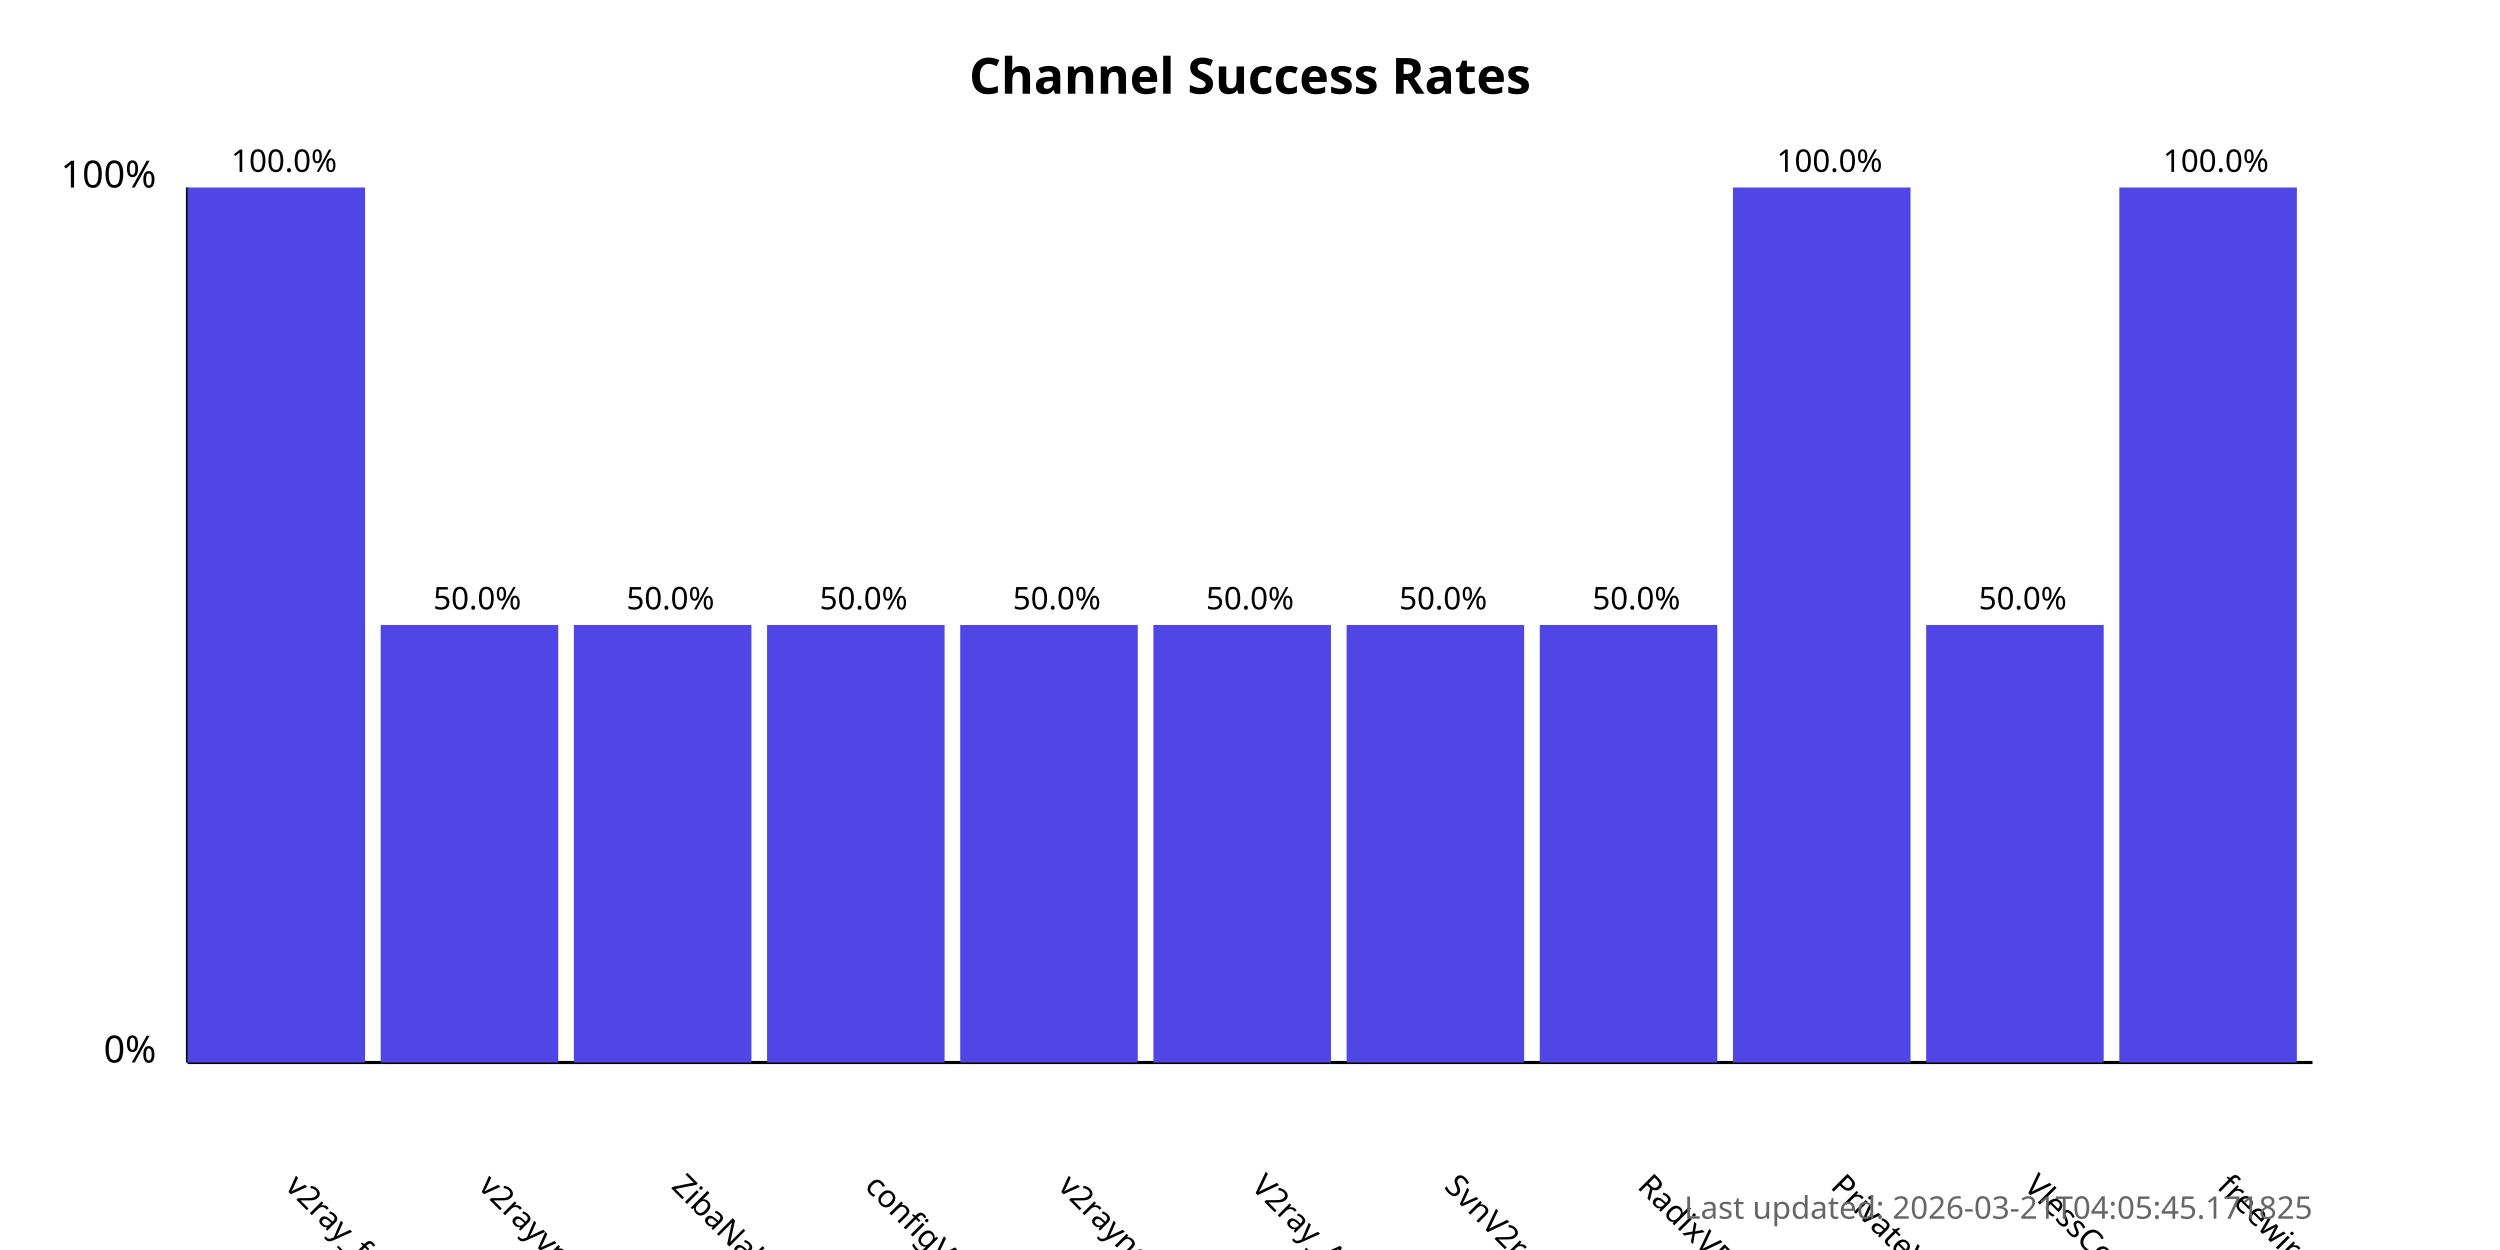
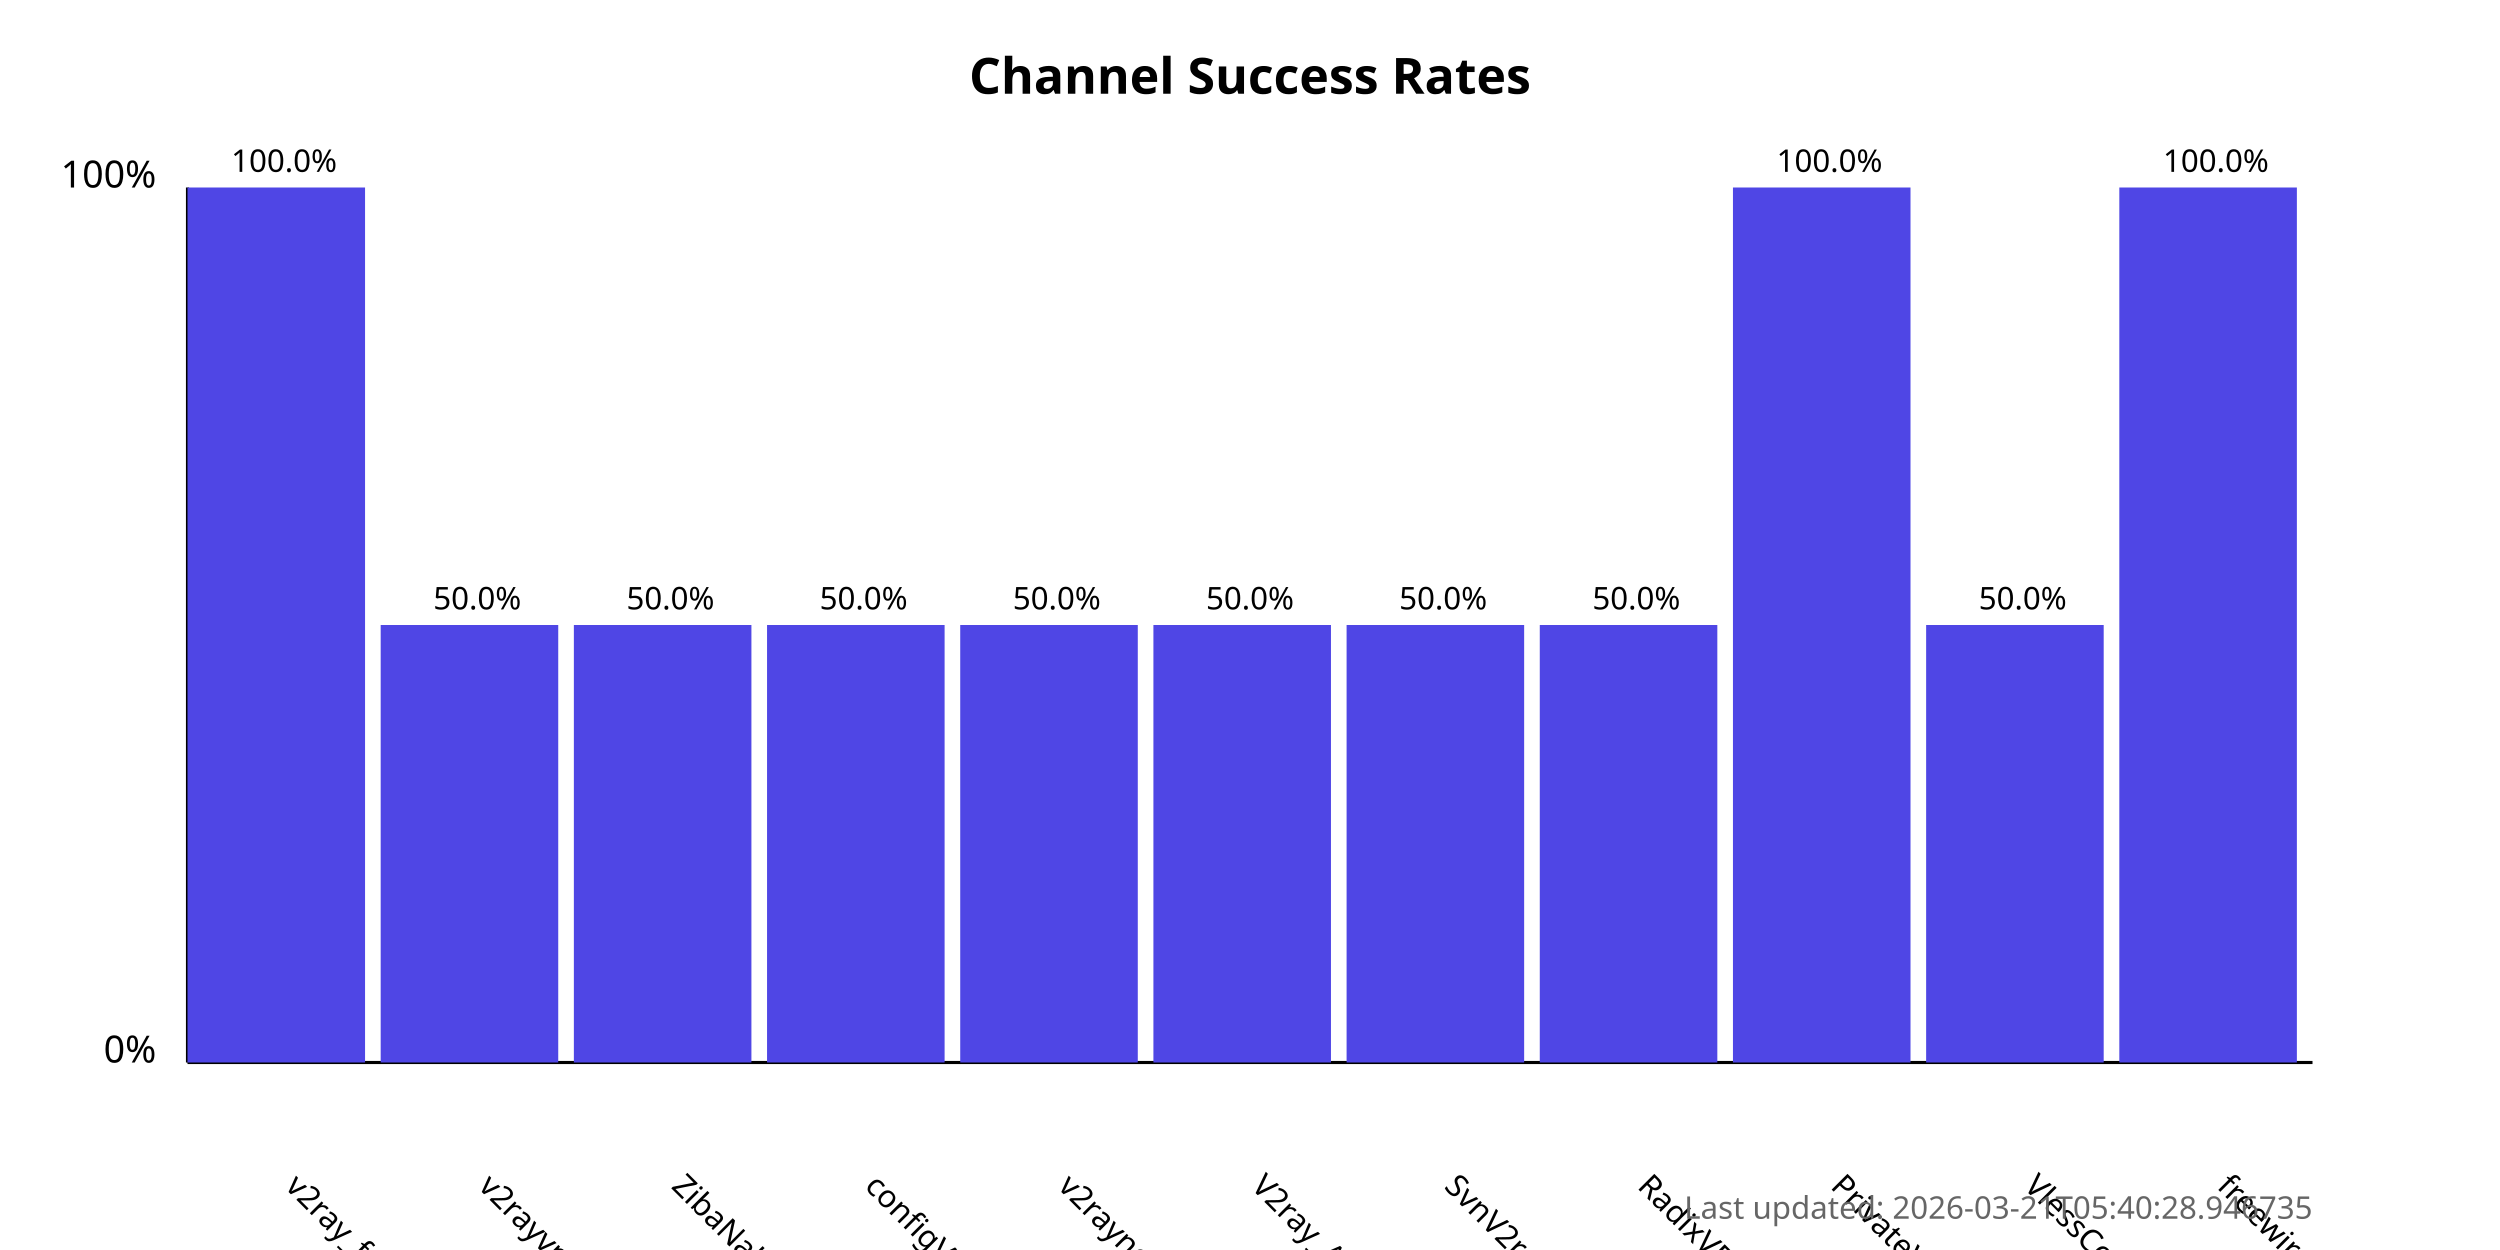
<svg xmlns="http://www.w3.org/2000/svg" width="800" height="400">
  <style>
            .chart-title { font: bold 16px sans-serif; }
            .axis-label { font: 12px sans-serif; }
            .tick-label { font: 10px sans-serif; }
            .bar { fill: #4f46e5; }
            .bar:hover { fill: #6366f1; }
            .timestamp { font: 10px sans-serif; fill: #666; }
        </style>
  <text x="400.0" y="30" text-anchor="middle" class="chart-title">
            Channel Success Rates
        </text>
  <line x1="60" y1="340" x2="60" y2="60" stroke="black" stroke-width="1" />
  <line x1="60" y1="340" x2="740" y2="340" stroke="black" stroke-width="1" />
  <text x="50" y="340" text-anchor="end" class="axis-label">0%</text>
  <text x="50" y="60" text-anchor="end" class="axis-label">100%</text>
  <g>
    <rect x="60" y="60.0" width="56.818" height="280.0" class="bar" />
    <text x="90.909" y="380" transform="rotate(45, 90.90909, 380)" text-anchor="start" class="tick-label">
                v2ray_free_conf
            </text>
    <text x="90.909" y="55.0" text-anchor="middle" class="tick-label">
                100.0%
            </text>
  </g>
  <g>
    <rect x="121.818" y="200.0" width="56.818" height="140.0" class="bar" />
    <text x="152.727" y="380" transform="rotate(45, 152.7273, 380)" text-anchor="start" class="tick-label">
                v2rayvpno
            </text>
    <text x="152.727" y="195.0" text-anchor="middle" class="tick-label">
                50.0%
            </text>
  </g>
  <g>
    <rect x="183.636" y="200.0" width="56.818" height="140.0" class="bar" />
    <text x="214.545" y="380" transform="rotate(45, 214.5455, 380)" text-anchor="start" class="tick-label">
                ZibaNabz
            </text>
    <text x="214.545" y="195.0" text-anchor="middle" class="tick-label">
                50.0%
            </text>
  </g>
  <g>
    <rect x="245.455" y="200.0" width="56.818" height="140.0" class="bar" />
    <text x="276.364" y="380" transform="rotate(45, 276.3636, 380)" text-anchor="start" class="tick-label">
                configV2rayForFree
            </text>
    <text x="276.364" y="195.0" text-anchor="middle" class="tick-label">
                50.0%
            </text>
  </g>
  <g>
    <rect x="307.273" y="200.0" width="56.818" height="140.0" class="bar" />
    <text x="338.182" y="380" transform="rotate(45, 338.1818, 380)" text-anchor="start" class="tick-label">
                v2rayngvpn
            </text>
    <text x="338.182" y="195.0" text-anchor="middle" class="tick-label">
                50.0%
            </text>
  </g>
  <g>
    <rect x="369.091" y="200.0" width="56.818" height="140.0" class="bar" />
    <text x="400.0" y="380" transform="rotate(45, 400.0, 380)" text-anchor="start" class="tick-label">
                V2ray_Alpha
            </text>
    <text x="400.0" y="195.0" text-anchor="middle" class="tick-label">
                50.0%
            </text>
  </g>
  <g>
    <rect x="430.909" y="200.0" width="56.818" height="140.0" class="bar" />
    <text x="461.818" y="380" transform="rotate(45, 461.8182, 380)" text-anchor="start" class="tick-label">
                SvnV2ray
            </text>
    <text x="461.818" y="195.0" text-anchor="middle" class="tick-label">
                50.0%
            </text>
  </g>
  <g>
    <rect x="492.727" y="200.0" width="56.818" height="140.0" class="bar" />
    <text x="523.636" y="380" transform="rotate(45, 523.6364, 380)" text-anchor="start" class="tick-label">
                RadixVPN
            </text>
    <text x="523.636" y="195.0" text-anchor="middle" class="tick-label">
                50.0%
            </text>
  </g>
  <g>
    <rect x="554.545" y="60.0" width="56.818" height="280.0" class="bar" />
    <text x="585.455" y="380" transform="rotate(45, 585.4545, 380)" text-anchor="start" class="tick-label">
                PrivateVPNs
            </text>
    <text x="585.455" y="55.0" text-anchor="middle" class="tick-label">
                100.0%
            </text>
  </g>
  <g>
    <rect x="616.364" y="200.0" width="56.818" height="140.0" class="bar" />
    <text x="647.273" y="380" transform="rotate(45, 647.2727, 380)" text-anchor="start" class="tick-label">
                VlessConfig
            </text>
    <text x="647.273" y="195.0" text-anchor="middle" class="tick-label">
                50.0%
            </text>
  </g>
  <g>
    <rect x="678.182" y="60.0" width="56.818" height="280.0" class="bar" />
    <text x="709.091" y="380" transform="rotate(45, 709.0909, 380)" text-anchor="start" class="tick-label">
                freewireguard
            </text>
    <text x="709.091" y="55.0" text-anchor="middle" class="tick-label">
                100.0%
            </text>
  </g>
  <text x="740" y="390" text-anchor="end" class="timestamp">
-             Last updated: 2026-03-21T04:05:45.171825
+             Last updated: 2026-03-21T05:40:28.946735
        </text>
</svg>
